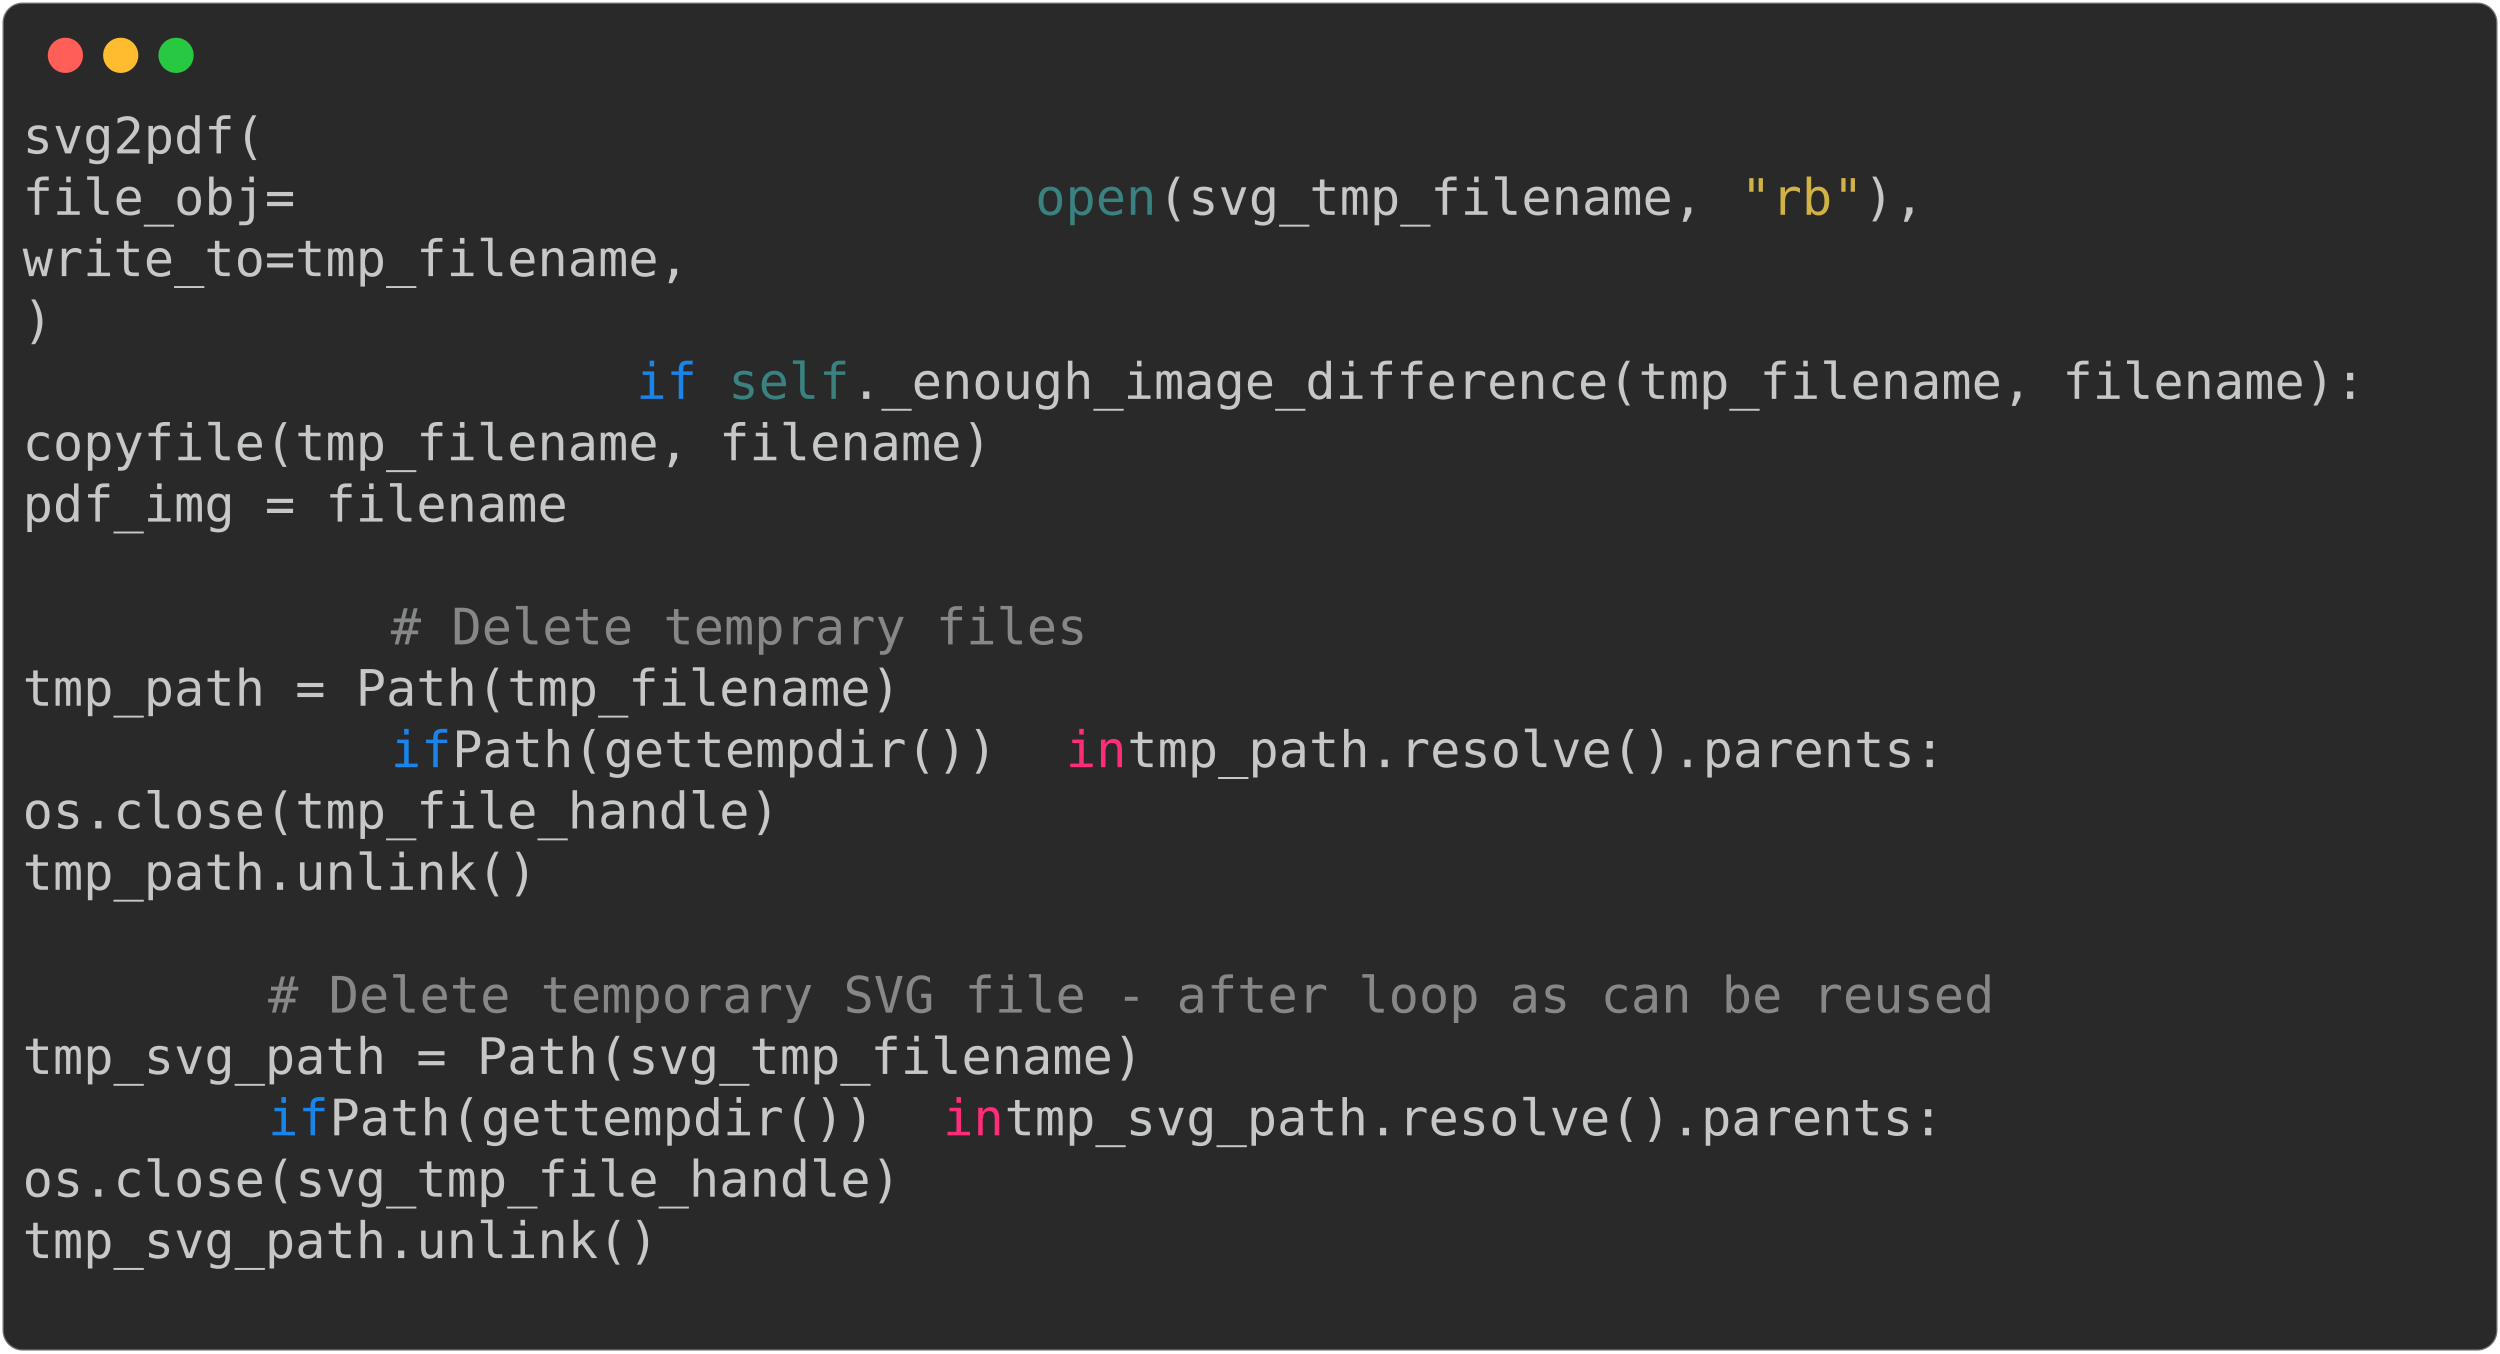
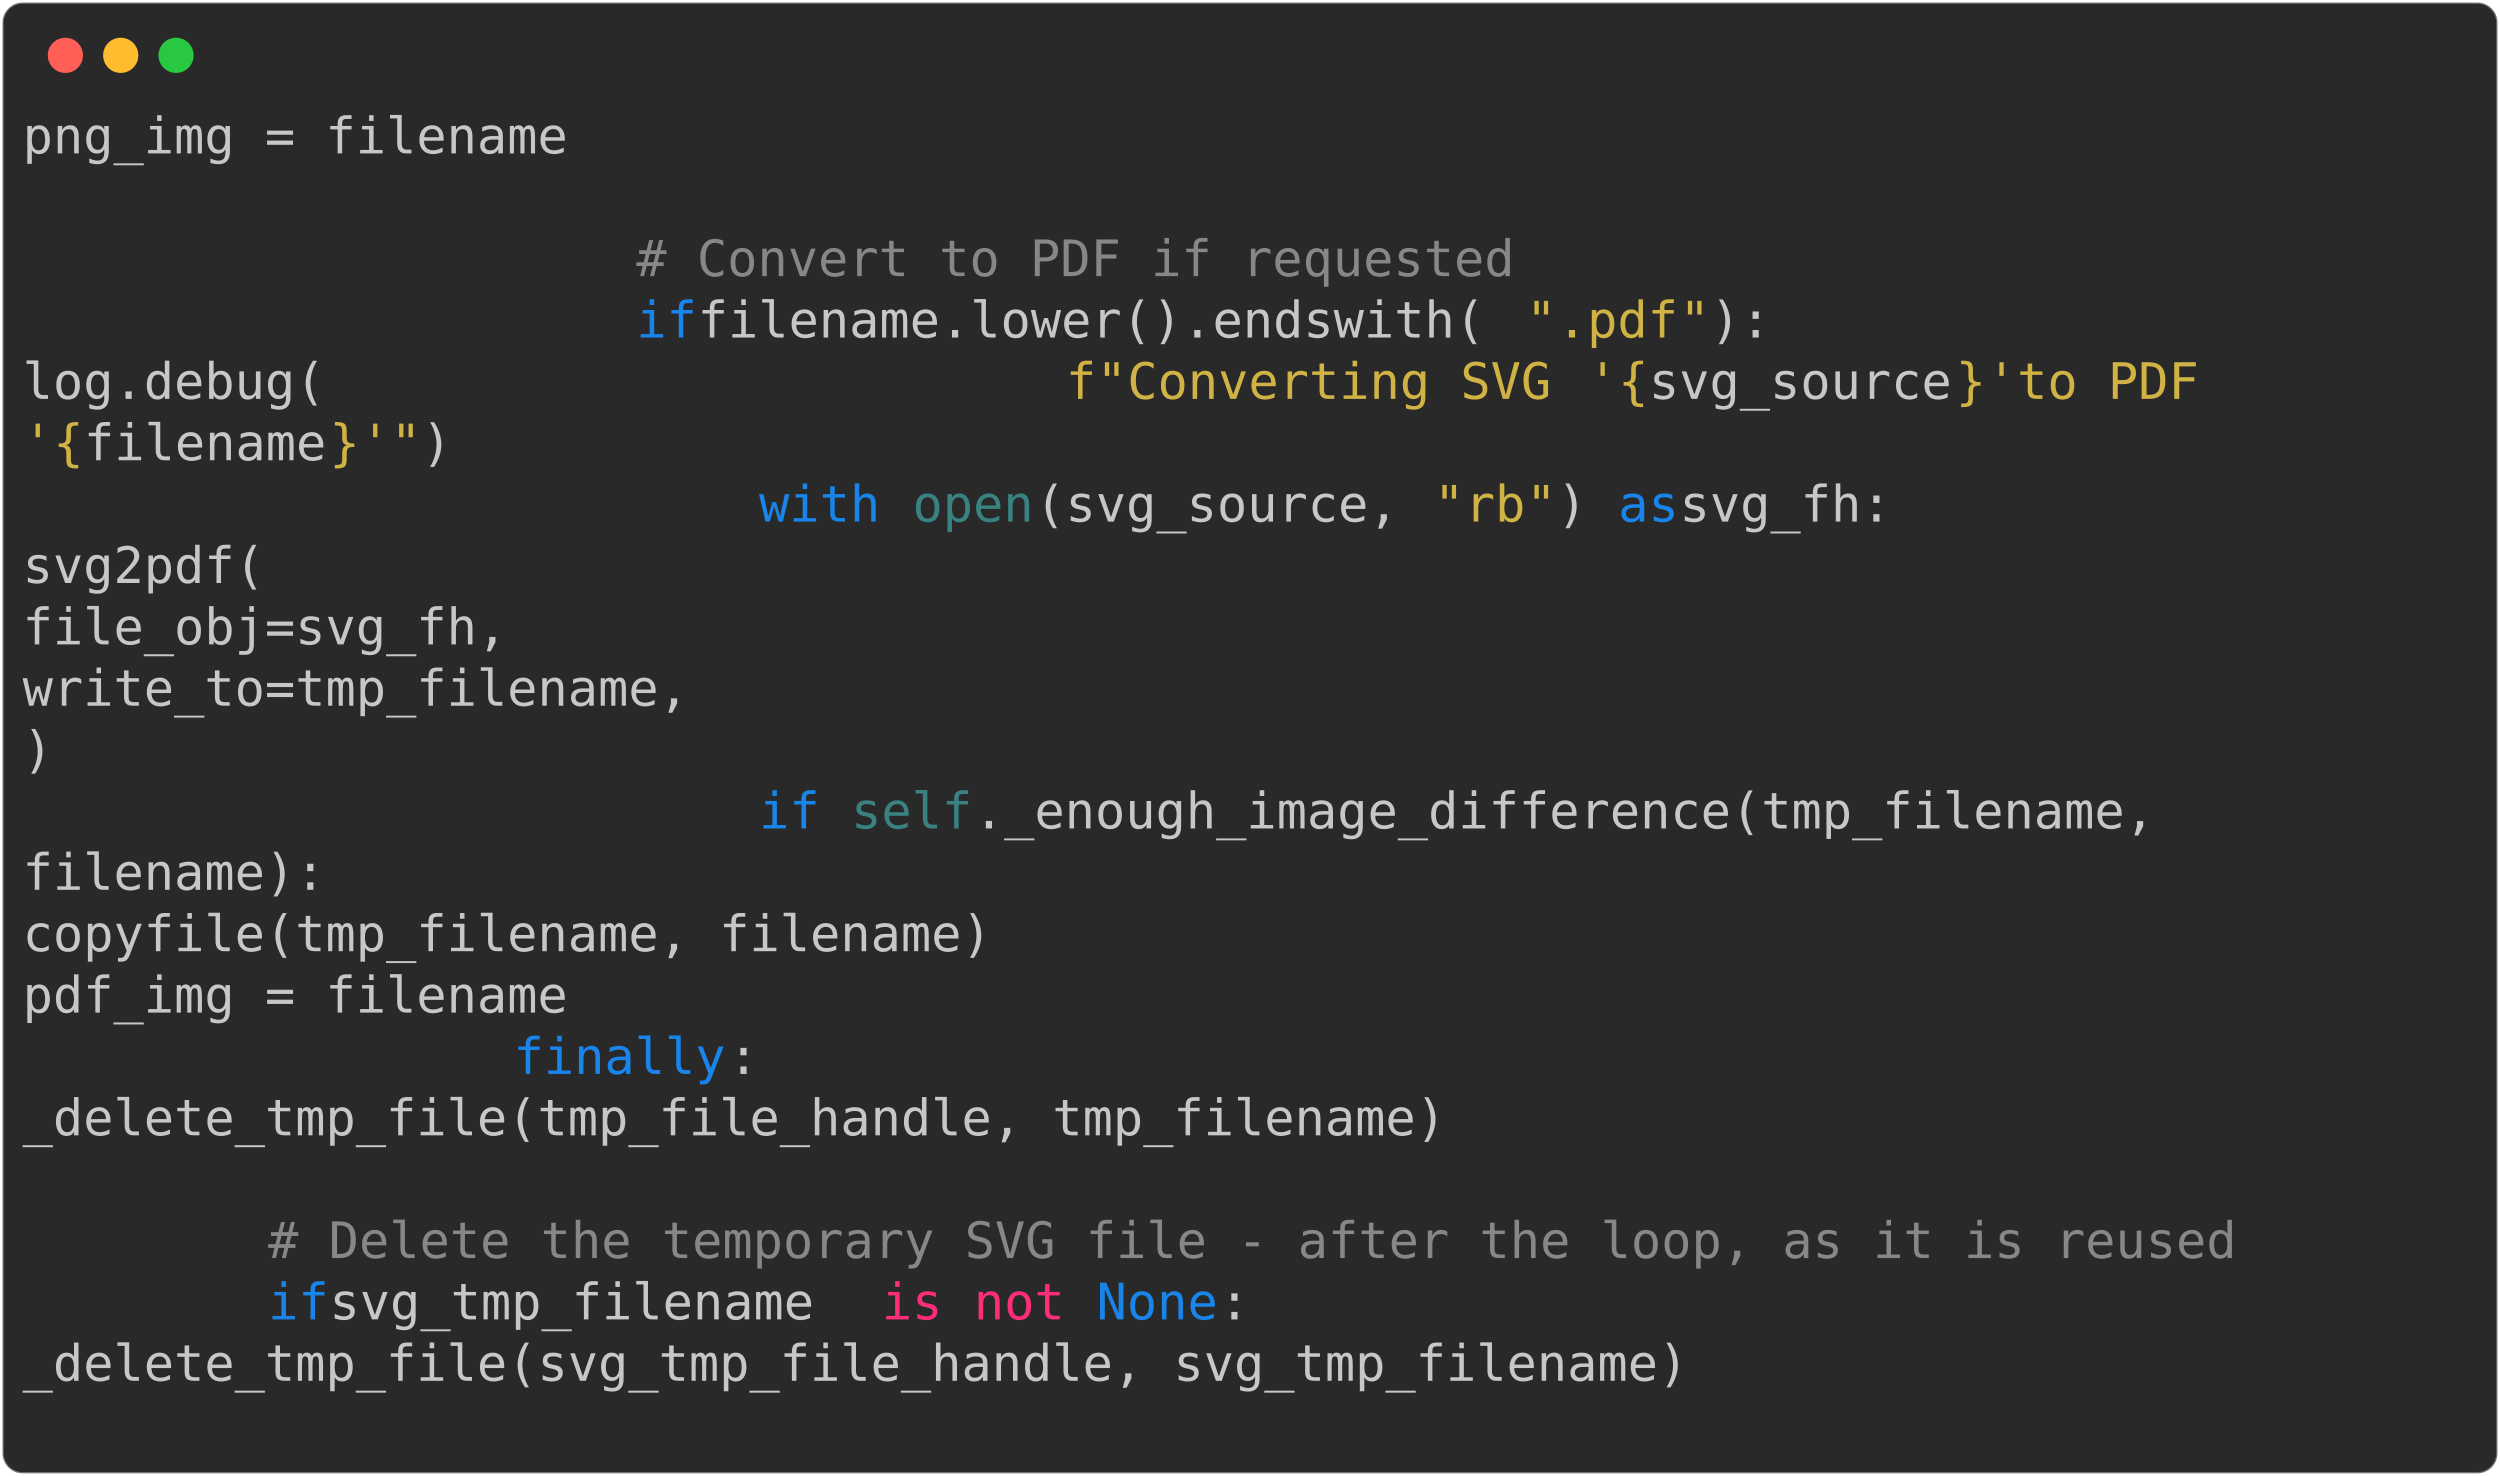
- <svg xmlns="http://www.w3.org/2000/svg" class="rich-terminal" viewBox="0 0 994 538.0">
+ <svg xmlns="http://www.w3.org/2000/svg" class="rich-terminal" viewBox="0 0 994 586.8">
  <style>

    @font-face {
        font-family: "Fira Code";
        src: local("FiraCode-Regular"),
                url("https://cdnjs.cloudflare.com/ajax/libs/firacode/6.2.0/woff2/FiraCode-Regular.woff2") format("woff2"),
                url("https://cdnjs.cloudflare.com/ajax/libs/firacode/6.2.0/woff/FiraCode-Regular.woff") format("woff");
        font-style: normal;
        font-weight: 400;
    }
    @font-face {
        font-family: "Fira Code";
        src: local("FiraCode-Bold"),
                url("https://cdnjs.cloudflare.com/ajax/libs/firacode/6.2.0/woff2/FiraCode-Bold.woff2") format("woff2"),
                url("https://cdnjs.cloudflare.com/ajax/libs/firacode/6.2.0/woff/FiraCode-Bold.woff") format("woff");
        font-style: bold;
        font-weight: 700;
    }

-     .terminal-982039795-matrix {
+     .terminal-46983611-matrix {
        font-family: Fira Code, monospace;
        font-size: 20px;
        line-height: 24.4px;
        font-variant-east-asian: full-width;
    }

-     .terminal-982039795-title {
+     .terminal-46983611-title {
        font-size: 18px;
        font-weight: bold;
        font-family: arial;
    }

-     .terminal-982039795-r1 { fill: #c5c8c6 }
- .terminal-982039795-r2 { fill: #398280 }
- .terminal-982039795-r3 { fill: #d0b344 }
- .terminal-982039795-r4 { fill: #1984e9 }
- .terminal-982039795-r5 { fill: #868887 }
- .terminal-982039795-r6 { fill: #ff2c7a }
+     .terminal-46983611-r1 { fill: #c5c8c6 }
+ .terminal-46983611-r2 { fill: #868887 }
+ .terminal-46983611-r3 { fill: #1984e9 }
+ .terminal-46983611-r4 { fill: #d0b344 }
+ .terminal-46983611-r5 { fill: #398280 }
+ .terminal-46983611-r6 { fill: #ff2c7a }
    </style>
  <defs>
-     <clipPath id="terminal-982039795-clip-terminal">
-       <rect x="0" y="0" width="975.0" height="487.0" />
-     </clipPath>
-     <clipPath id="terminal-982039795-line-0">
+     <clipPath id="terminal-46983611-clip-terminal">
+       <rect x="0" y="0" width="975.0" height="535.8" />
+     </clipPath>
+     <clipPath id="terminal-46983611-line-0">
      <rect x="0" y="1.5" width="976" height="24.65" />
    </clipPath>
-     <clipPath id="terminal-982039795-line-1">
+     <clipPath id="terminal-46983611-line-1">
      <rect x="0" y="25.9" width="976" height="24.65" />
    </clipPath>
-     <clipPath id="terminal-982039795-line-2">
+     <clipPath id="terminal-46983611-line-2">
      <rect x="0" y="50.3" width="976" height="24.65" />
    </clipPath>
-     <clipPath id="terminal-982039795-line-3">
+     <clipPath id="terminal-46983611-line-3">
      <rect x="0" y="74.7" width="976" height="24.65" />
    </clipPath>
-     <clipPath id="terminal-982039795-line-4">
+     <clipPath id="terminal-46983611-line-4">
      <rect x="0" y="99.1" width="976" height="24.65" />
    </clipPath>
-     <clipPath id="terminal-982039795-line-5">
+     <clipPath id="terminal-46983611-line-5">
      <rect x="0" y="123.5" width="976" height="24.65" />
    </clipPath>
-     <clipPath id="terminal-982039795-line-6">
+     <clipPath id="terminal-46983611-line-6">
      <rect x="0" y="147.9" width="976" height="24.65" />
    </clipPath>
-     <clipPath id="terminal-982039795-line-7">
+     <clipPath id="terminal-46983611-line-7">
      <rect x="0" y="172.3" width="976" height="24.65" />
    </clipPath>
-     <clipPath id="terminal-982039795-line-8">
+     <clipPath id="terminal-46983611-line-8">
      <rect x="0" y="196.7" width="976" height="24.65" />
    </clipPath>
-     <clipPath id="terminal-982039795-line-9">
+     <clipPath id="terminal-46983611-line-9">
      <rect x="0" y="221.1" width="976" height="24.65" />
    </clipPath>
-     <clipPath id="terminal-982039795-line-10">
+     <clipPath id="terminal-46983611-line-10">
      <rect x="0" y="245.5" width="976" height="24.65" />
    </clipPath>
-     <clipPath id="terminal-982039795-line-11">
+     <clipPath id="terminal-46983611-line-11">
      <rect x="0" y="269.9" width="976" height="24.65" />
    </clipPath>
-     <clipPath id="terminal-982039795-line-12">
+     <clipPath id="terminal-46983611-line-12">
      <rect x="0" y="294.3" width="976" height="24.65" />
    </clipPath>
-     <clipPath id="terminal-982039795-line-13">
+     <clipPath id="terminal-46983611-line-13">
      <rect x="0" y="318.7" width="976" height="24.65" />
    </clipPath>
-     <clipPath id="terminal-982039795-line-14">
+     <clipPath id="terminal-46983611-line-14">
      <rect x="0" y="343.1" width="976" height="24.65" />
    </clipPath>
-     <clipPath id="terminal-982039795-line-15">
+     <clipPath id="terminal-46983611-line-15">
      <rect x="0" y="367.5" width="976" height="24.65" />
    </clipPath>
-     <clipPath id="terminal-982039795-line-16">
+     <clipPath id="terminal-46983611-line-16">
      <rect x="0" y="391.9" width="976" height="24.65" />
    </clipPath>
-     <clipPath id="terminal-982039795-line-17">
+     <clipPath id="terminal-46983611-line-17">
      <rect x="0" y="416.3" width="976" height="24.65" />
    </clipPath>
-     <clipPath id="terminal-982039795-line-18">
+     <clipPath id="terminal-46983611-line-18">
      <rect x="0" y="440.7" width="976" height="24.65" />
    </clipPath>
+     <clipPath id="terminal-46983611-line-19">
+       <rect x="0" y="465.1" width="976" height="24.65" />
+     </clipPath>
+     <clipPath id="terminal-46983611-line-20">
+       <rect x="0" y="489.5" width="976" height="24.65" />
+     </clipPath>
  </defs>
-   <rect fill="#292929" stroke="rgba(255,255,255,0.35)" stroke-width="1" x="1" y="1" width="992" height="536" rx="8" />
+   <rect fill="#292929" stroke="rgba(255,255,255,0.35)" stroke-width="1" x="1" y="1" width="992" height="584.8" rx="8" />
  <g transform="translate(26,22)">
    <circle cx="0" cy="0" r="7" fill="#ff5f57" />
    <circle cx="22" cy="0" r="7" fill="#febc2e" />
    <circle cx="44" cy="0" r="7" fill="#28c840" />
  </g>
-   <g transform="translate(9, 41)" clip-path="url(#terminal-982039795-clip-terminal)">
-     <g class="terminal-982039795-matrix">
-       <text class="terminal-982039795-r1" x="0" y="20" textLength="341.6" clip-path="url(#terminal-982039795-line-0)">                    svg2pdf(</text>
-       <text class="terminal-982039795-r1" x="976" y="20" textLength="12.2" clip-path="url(#terminal-982039795-line-0)">
- </text>
-       <text class="terminal-982039795-r1" x="0" y="44.4" textLength="402.6" clip-path="url(#terminal-982039795-line-1)">                        file_obj=</text>
-       <text class="terminal-982039795-r2" x="402.6" y="44.4" textLength="48.8" clip-path="url(#terminal-982039795-line-1)">open</text>
-       <text class="terminal-982039795-r1" x="451.4" y="44.4" textLength="231.8" clip-path="url(#terminal-982039795-line-1)">(svg_tmp_filename, </text>
-       <text class="terminal-982039795-r3" x="683.2" y="44.4" textLength="12.2" clip-path="url(#terminal-982039795-line-1)">"</text>
-       <text class="terminal-982039795-r3" x="695.4" y="44.4" textLength="24.4" clip-path="url(#terminal-982039795-line-1)">rb</text>
-       <text class="terminal-982039795-r3" x="719.8" y="44.4" textLength="12.2" clip-path="url(#terminal-982039795-line-1)">"</text>
-       <text class="terminal-982039795-r1" x="732" y="44.4" textLength="24.4" clip-path="url(#terminal-982039795-line-1)">),</text>
-       <text class="terminal-982039795-r1" x="976" y="44.4" textLength="12.2" clip-path="url(#terminal-982039795-line-1)">
- </text>
-       <text class="terminal-982039795-r1" x="0" y="68.8" textLength="561.2" clip-path="url(#terminal-982039795-line-2)">                        write_to=tmp_filename,</text>
-       <text class="terminal-982039795-r1" x="976" y="68.8" textLength="12.2" clip-path="url(#terminal-982039795-line-2)">
- </text>
-       <text class="terminal-982039795-r1" x="0" y="93.2" textLength="256.2" clip-path="url(#terminal-982039795-line-3)">                    )</text>
-       <text class="terminal-982039795-r1" x="976" y="93.2" textLength="12.2" clip-path="url(#terminal-982039795-line-3)">
- </text>
-       <text class="terminal-982039795-r4" x="244" y="117.6" textLength="24.4" clip-path="url(#terminal-982039795-line-4)">if</text>
-       <text class="terminal-982039795-r2" x="280.6" y="117.6" textLength="48.8" clip-path="url(#terminal-982039795-line-4)">self</text>
-       <text class="terminal-982039795-r1" x="329.4" y="117.6" textLength="610" clip-path="url(#terminal-982039795-line-4)">._enough_image_difference(tmp_filename, filename):</text>
-       <text class="terminal-982039795-r1" x="976" y="117.6" textLength="12.2" clip-path="url(#terminal-982039795-line-4)">
- </text>
-       <text class="terminal-982039795-r1" x="0" y="142" textLength="683.2" clip-path="url(#terminal-982039795-line-5)">                        copyfile(tmp_filename, filename)</text>
-       <text class="terminal-982039795-r1" x="976" y="142" textLength="12.2" clip-path="url(#terminal-982039795-line-5)">
- </text>
-       <text class="terminal-982039795-r1" x="0" y="166.4" textLength="512.4" clip-path="url(#terminal-982039795-line-6)">                        pdf_img = filename</text>
-       <text class="terminal-982039795-r1" x="976" y="166.4" textLength="12.2" clip-path="url(#terminal-982039795-line-6)">
- </text>
-       <text class="terminal-982039795-r1" x="976" y="190.8" textLength="12.2" clip-path="url(#terminal-982039795-line-7)">
- </text>
-       <text class="terminal-982039795-r5" x="146.4" y="215.2" textLength="280.6" clip-path="url(#terminal-982039795-line-8)"># Delete temprary files</text>
-       <text class="terminal-982039795-r1" x="976" y="215.2" textLength="12.2" clip-path="url(#terminal-982039795-line-8)">
- </text>
-       <text class="terminal-982039795-r1" x="0" y="239.6" textLength="500.2" clip-path="url(#terminal-982039795-line-9)">            tmp_path = Path(tmp_filename)</text>
-       <text class="terminal-982039795-r1" x="976" y="239.6" textLength="12.2" clip-path="url(#terminal-982039795-line-9)">
- </text>
-       <text class="terminal-982039795-r4" x="146.4" y="264" textLength="24.4" clip-path="url(#terminal-982039795-line-10)">if</text>
-       <text class="terminal-982039795-r1" x="170.8" y="264" textLength="244" clip-path="url(#terminal-982039795-line-10)"> Path(gettempdir()) </text>
-       <text class="terminal-982039795-r6" x="414.8" y="264" textLength="24.4" clip-path="url(#terminal-982039795-line-10)">in</text>
-       <text class="terminal-982039795-r1" x="439.2" y="264" textLength="341.6" clip-path="url(#terminal-982039795-line-10)"> tmp_path.resolve().parents:</text>
-       <text class="terminal-982039795-r1" x="976" y="264" textLength="12.2" clip-path="url(#terminal-982039795-line-10)">
- </text>
-       <text class="terminal-982039795-r1" x="0" y="288.4" textLength="500.2" clip-path="url(#terminal-982039795-line-11)">                os.close(tmp_file_handle)</text>
-       <text class="terminal-982039795-r1" x="976" y="288.4" textLength="12.2" clip-path="url(#terminal-982039795-line-11)">
- </text>
-       <text class="terminal-982039795-r1" x="0" y="312.8" textLength="402.6" clip-path="url(#terminal-982039795-line-12)">                tmp_path.unlink()</text>
-       <text class="terminal-982039795-r1" x="976" y="312.8" textLength="12.2" clip-path="url(#terminal-982039795-line-12)">
- </text>
-       <text class="terminal-982039795-r1" x="976" y="337.2" textLength="12.2" clip-path="url(#terminal-982039795-line-13)">
- </text>
-       <text class="terminal-982039795-r5" x="97.6" y="361.6" textLength="695.4" clip-path="url(#terminal-982039795-line-14)"># Delete temporary SVG file - after loop as can be reused</text>
-       <text class="terminal-982039795-r1" x="976" y="361.6" textLength="12.2" clip-path="url(#terminal-982039795-line-14)">
- </text>
-       <text class="terminal-982039795-r1" x="0" y="386" textLength="549" clip-path="url(#terminal-982039795-line-15)">        tmp_svg_path = Path(svg_tmp_filename)</text>
-       <text class="terminal-982039795-r1" x="976" y="386" textLength="12.2" clip-path="url(#terminal-982039795-line-15)">
- </text>
-       <text class="terminal-982039795-r4" x="97.6" y="410.4" textLength="24.4" clip-path="url(#terminal-982039795-line-16)">if</text>
-       <text class="terminal-982039795-r1" x="122" y="410.4" textLength="244" clip-path="url(#terminal-982039795-line-16)"> Path(gettempdir()) </text>
-       <text class="terminal-982039795-r6" x="366" y="410.4" textLength="24.4" clip-path="url(#terminal-982039795-line-16)">in</text>
-       <text class="terminal-982039795-r1" x="390.4" y="410.4" textLength="390.4" clip-path="url(#terminal-982039795-line-16)"> tmp_svg_path.resolve().parents:</text>
-       <text class="terminal-982039795-r1" x="976" y="410.4" textLength="12.2" clip-path="url(#terminal-982039795-line-16)">
- </text>
-       <text class="terminal-982039795-r1" x="0" y="434.8" textLength="500.2" clip-path="url(#terminal-982039795-line-17)">            os.close(svg_tmp_file_handle)</text>
-       <text class="terminal-982039795-r1" x="976" y="434.8" textLength="12.2" clip-path="url(#terminal-982039795-line-17)">
- </text>
-       <text class="terminal-982039795-r1" x="0" y="459.2" textLength="402.6" clip-path="url(#terminal-982039795-line-18)">            tmp_svg_path.unlink()</text>
-       <text class="terminal-982039795-r1" x="976" y="459.2" textLength="12.2" clip-path="url(#terminal-982039795-line-18)">
- </text>
-       <text class="terminal-982039795-r1" x="976" y="483.6" textLength="12.2" clip-path="url(#terminal-982039795-line-19)">
+   <g transform="translate(9, 41)" clip-path="url(#terminal-46983611-clip-terminal)">
+     <g class="terminal-46983611-matrix">
+       <text class="terminal-46983611-r1" x="0" y="20" textLength="561.2" clip-path="url(#terminal-46983611-line-0)">                            png_img = filename</text>
+       <text class="terminal-46983611-r1" x="976" y="20" textLength="12.2" clip-path="url(#terminal-46983611-line-0)">
+ </text>
+       <text class="terminal-46983611-r1" x="976" y="44.4" textLength="12.2" clip-path="url(#terminal-46983611-line-1)">
+ </text>
+       <text class="terminal-46983611-r2" x="244" y="68.8" textLength="353.8" clip-path="url(#terminal-46983611-line-2)"># Convert to PDF if requested</text>
+       <text class="terminal-46983611-r1" x="976" y="68.8" textLength="12.2" clip-path="url(#terminal-46983611-line-2)">
+ </text>
+       <text class="terminal-46983611-r3" x="244" y="93.2" textLength="24.4" clip-path="url(#terminal-46983611-line-3)">if</text>
+       <text class="terminal-46983611-r1" x="268.4" y="93.2" textLength="329.4" clip-path="url(#terminal-46983611-line-3)"> filename.lower().endswith(</text>
+       <text class="terminal-46983611-r4" x="597.8" y="93.2" textLength="12.2" clip-path="url(#terminal-46983611-line-3)">"</text>
+       <text class="terminal-46983611-r4" x="610" y="93.2" textLength="48.8" clip-path="url(#terminal-46983611-line-3)">.pdf</text>
+       <text class="terminal-46983611-r4" x="658.8" y="93.2" textLength="12.2" clip-path="url(#terminal-46983611-line-3)">"</text>
+       <text class="terminal-46983611-r1" x="671" y="93.2" textLength="24.4" clip-path="url(#terminal-46983611-line-3)">):</text>
+       <text class="terminal-46983611-r1" x="976" y="93.2" textLength="12.2" clip-path="url(#terminal-46983611-line-3)">
+ </text>
+       <text class="terminal-46983611-r1" x="0" y="117.6" textLength="414.8" clip-path="url(#terminal-46983611-line-4)">                        log.debug(</text>
+       <text class="terminal-46983611-r4" x="414.8" y="117.6" textLength="12.2" clip-path="url(#terminal-46983611-line-4)">f</text>
+       <text class="terminal-46983611-r4" x="427" y="117.6" textLength="12.2" clip-path="url(#terminal-46983611-line-4)">"</text>
+       <text class="terminal-46983611-r4" x="439.2" y="117.6" textLength="183" clip-path="url(#terminal-46983611-line-4)">Converting SVG </text>
+       <text class="terminal-46983611-r4" x="622.2" y="117.6" textLength="12.2" clip-path="url(#terminal-46983611-line-4)">'</text>
+       <text class="terminal-46983611-r4" x="634.4" y="117.6" textLength="12.2" clip-path="url(#terminal-46983611-line-4)">{</text>
+       <text class="terminal-46983611-r1" x="646.6" y="117.6" textLength="122" clip-path="url(#terminal-46983611-line-4)">svg_source</text>
+       <text class="terminal-46983611-r4" x="768.6" y="117.6" textLength="12.2" clip-path="url(#terminal-46983611-line-4)">}</text>
+       <text class="terminal-46983611-r4" x="780.8" y="117.6" textLength="12.2" clip-path="url(#terminal-46983611-line-4)">'</text>
+       <text class="terminal-46983611-r4" x="793" y="117.6" textLength="97.6" clip-path="url(#terminal-46983611-line-4)"> to PDF </text>
+       <text class="terminal-46983611-r1" x="976" y="117.6" textLength="12.2" clip-path="url(#terminal-46983611-line-4)">
+ </text>
+       <text class="terminal-46983611-r4" x="0" y="142" textLength="12.2" clip-path="url(#terminal-46983611-line-5)">'</text>
+       <text class="terminal-46983611-r4" x="12.2" y="142" textLength="12.2" clip-path="url(#terminal-46983611-line-5)">{</text>
+       <text class="terminal-46983611-r1" x="24.4" y="142" textLength="97.6" clip-path="url(#terminal-46983611-line-5)">filename</text>
+       <text class="terminal-46983611-r4" x="122" y="142" textLength="12.2" clip-path="url(#terminal-46983611-line-5)">}</text>
+       <text class="terminal-46983611-r4" x="134.2" y="142" textLength="12.2" clip-path="url(#terminal-46983611-line-5)">'</text>
+       <text class="terminal-46983611-r4" x="146.4" y="142" textLength="12.2" clip-path="url(#terminal-46983611-line-5)">"</text>
+       <text class="terminal-46983611-r1" x="158.6" y="142" textLength="12.2" clip-path="url(#terminal-46983611-line-5)">)</text>
+       <text class="terminal-46983611-r1" x="976" y="142" textLength="12.2" clip-path="url(#terminal-46983611-line-5)">
+ </text>
+       <text class="terminal-46983611-r3" x="292.8" y="166.4" textLength="48.8" clip-path="url(#terminal-46983611-line-6)">with</text>
+       <text class="terminal-46983611-r5" x="353.8" y="166.4" textLength="48.8" clip-path="url(#terminal-46983611-line-6)">open</text>
+       <text class="terminal-46983611-r1" x="402.6" y="166.4" textLength="158.6" clip-path="url(#terminal-46983611-line-6)">(svg_source, </text>
+       <text class="terminal-46983611-r4" x="561.2" y="166.4" textLength="12.2" clip-path="url(#terminal-46983611-line-6)">"</text>
+       <text class="terminal-46983611-r4" x="573.4" y="166.4" textLength="24.4" clip-path="url(#terminal-46983611-line-6)">rb</text>
+       <text class="terminal-46983611-r4" x="597.8" y="166.4" textLength="12.2" clip-path="url(#terminal-46983611-line-6)">"</text>
+       <text class="terminal-46983611-r1" x="610" y="166.4" textLength="24.4" clip-path="url(#terminal-46983611-line-6)">) </text>
+       <text class="terminal-46983611-r3" x="634.4" y="166.4" textLength="24.4" clip-path="url(#terminal-46983611-line-6)">as</text>
+       <text class="terminal-46983611-r1" x="658.8" y="166.4" textLength="97.6" clip-path="url(#terminal-46983611-line-6)"> svg_fh:</text>
+       <text class="terminal-46983611-r1" x="976" y="166.4" textLength="12.2" clip-path="url(#terminal-46983611-line-6)">
+ </text>
+       <text class="terminal-46983611-r1" x="0" y="190.8" textLength="439.2" clip-path="url(#terminal-46983611-line-7)">                            svg2pdf(</text>
+       <text class="terminal-46983611-r1" x="976" y="190.8" textLength="12.2" clip-path="url(#terminal-46983611-line-7)">
+ </text>
+       <text class="terminal-46983611-r1" x="0" y="215.2" textLength="585.6" clip-path="url(#terminal-46983611-line-8)">                                file_obj=svg_fh,</text>
+       <text class="terminal-46983611-r1" x="976" y="215.2" textLength="12.2" clip-path="url(#terminal-46983611-line-8)">
+ </text>
+       <text class="terminal-46983611-r1" x="0" y="239.6" textLength="658.8" clip-path="url(#terminal-46983611-line-9)">                                write_to=tmp_filename,</text>
+       <text class="terminal-46983611-r1" x="976" y="239.6" textLength="12.2" clip-path="url(#terminal-46983611-line-9)">
+ </text>
+       <text class="terminal-46983611-r1" x="0" y="264" textLength="353.8" clip-path="url(#terminal-46983611-line-10)">                            )</text>
+       <text class="terminal-46983611-r1" x="976" y="264" textLength="12.2" clip-path="url(#terminal-46983611-line-10)">
+ </text>
+       <text class="terminal-46983611-r3" x="292.8" y="288.4" textLength="24.4" clip-path="url(#terminal-46983611-line-11)">if</text>
+       <text class="terminal-46983611-r5" x="329.4" y="288.4" textLength="48.8" clip-path="url(#terminal-46983611-line-11)">self</text>
+       <text class="terminal-46983611-r1" x="378.2" y="288.4" textLength="488" clip-path="url(#terminal-46983611-line-11)">._enough_image_difference(tmp_filename, </text>
+       <text class="terminal-46983611-r1" x="976" y="288.4" textLength="12.2" clip-path="url(#terminal-46983611-line-11)">
+ </text>
+       <text class="terminal-46983611-r1" x="0" y="312.8" textLength="122" clip-path="url(#terminal-46983611-line-12)">filename):</text>
+       <text class="terminal-46983611-r1" x="976" y="312.8" textLength="12.2" clip-path="url(#terminal-46983611-line-12)">
+ </text>
+       <text class="terminal-46983611-r1" x="0" y="337.2" textLength="732" clip-path="url(#terminal-46983611-line-13)">                            copyfile(tmp_filename, filename)</text>
+       <text class="terminal-46983611-r1" x="976" y="337.2" textLength="12.2" clip-path="url(#terminal-46983611-line-13)">
+ </text>
+       <text class="terminal-46983611-r1" x="0" y="361.6" textLength="561.2" clip-path="url(#terminal-46983611-line-14)">                            pdf_img = filename</text>
+       <text class="terminal-46983611-r1" x="976" y="361.6" textLength="12.2" clip-path="url(#terminal-46983611-line-14)">
+ </text>
+       <text class="terminal-46983611-r3" x="195.2" y="386" textLength="85.4" clip-path="url(#terminal-46983611-line-15)">finally</text>
+       <text class="terminal-46983611-r1" x="280.6" y="386" textLength="12.2" clip-path="url(#terminal-46983611-line-15)">:</text>
+       <text class="terminal-46983611-r1" x="976" y="386" textLength="12.2" clip-path="url(#terminal-46983611-line-15)">
+ </text>
+       <text class="terminal-46983611-r1" x="0" y="410.4" textLength="817.4" clip-path="url(#terminal-46983611-line-16)">                    _delete_tmp_file(tmp_file_handle, tmp_filename)</text>
+       <text class="terminal-46983611-r1" x="976" y="410.4" textLength="12.2" clip-path="url(#terminal-46983611-line-16)">
+ </text>
+       <text class="terminal-46983611-r1" x="976" y="434.8" textLength="12.2" clip-path="url(#terminal-46983611-line-17)">
+ </text>
+       <text class="terminal-46983611-r2" x="97.6" y="459.2" textLength="793" clip-path="url(#terminal-46983611-line-18)"># Delete the temporary SVG file - after the loop, as it is reused</text>
+       <text class="terminal-46983611-r1" x="976" y="459.2" textLength="12.2" clip-path="url(#terminal-46983611-line-18)">
+ </text>
+       <text class="terminal-46983611-r3" x="97.6" y="483.6" textLength="24.4" clip-path="url(#terminal-46983611-line-19)">if</text>
+       <text class="terminal-46983611-r1" x="122" y="483.6" textLength="219.6" clip-path="url(#terminal-46983611-line-19)"> svg_tmp_filename </text>
+       <text class="terminal-46983611-r6" x="341.6" y="483.6" textLength="24.4" clip-path="url(#terminal-46983611-line-19)">is</text>
+       <text class="terminal-46983611-r6" x="378.2" y="483.6" textLength="36.6" clip-path="url(#terminal-46983611-line-19)">not</text>
+       <text class="terminal-46983611-r3" x="427" y="483.6" textLength="48.8" clip-path="url(#terminal-46983611-line-19)">None</text>
+       <text class="terminal-46983611-r1" x="475.8" y="483.6" textLength="12.2" clip-path="url(#terminal-46983611-line-19)">:</text>
+       <text class="terminal-46983611-r1" x="976" y="483.6" textLength="12.2" clip-path="url(#terminal-46983611-line-19)">
+ </text>
+       <text class="terminal-46983611-r1" x="0" y="508" textLength="817.4" clip-path="url(#terminal-46983611-line-20)">            _delete_tmp_file(svg_tmp_file_handle, svg_tmp_filename)</text>
+       <text class="terminal-46983611-r1" x="976" y="508" textLength="12.2" clip-path="url(#terminal-46983611-line-20)">
+ </text>
+       <text class="terminal-46983611-r1" x="976" y="532.4" textLength="12.2" clip-path="url(#terminal-46983611-line-21)">
</text>
    </g>
  </g>
</svg>
